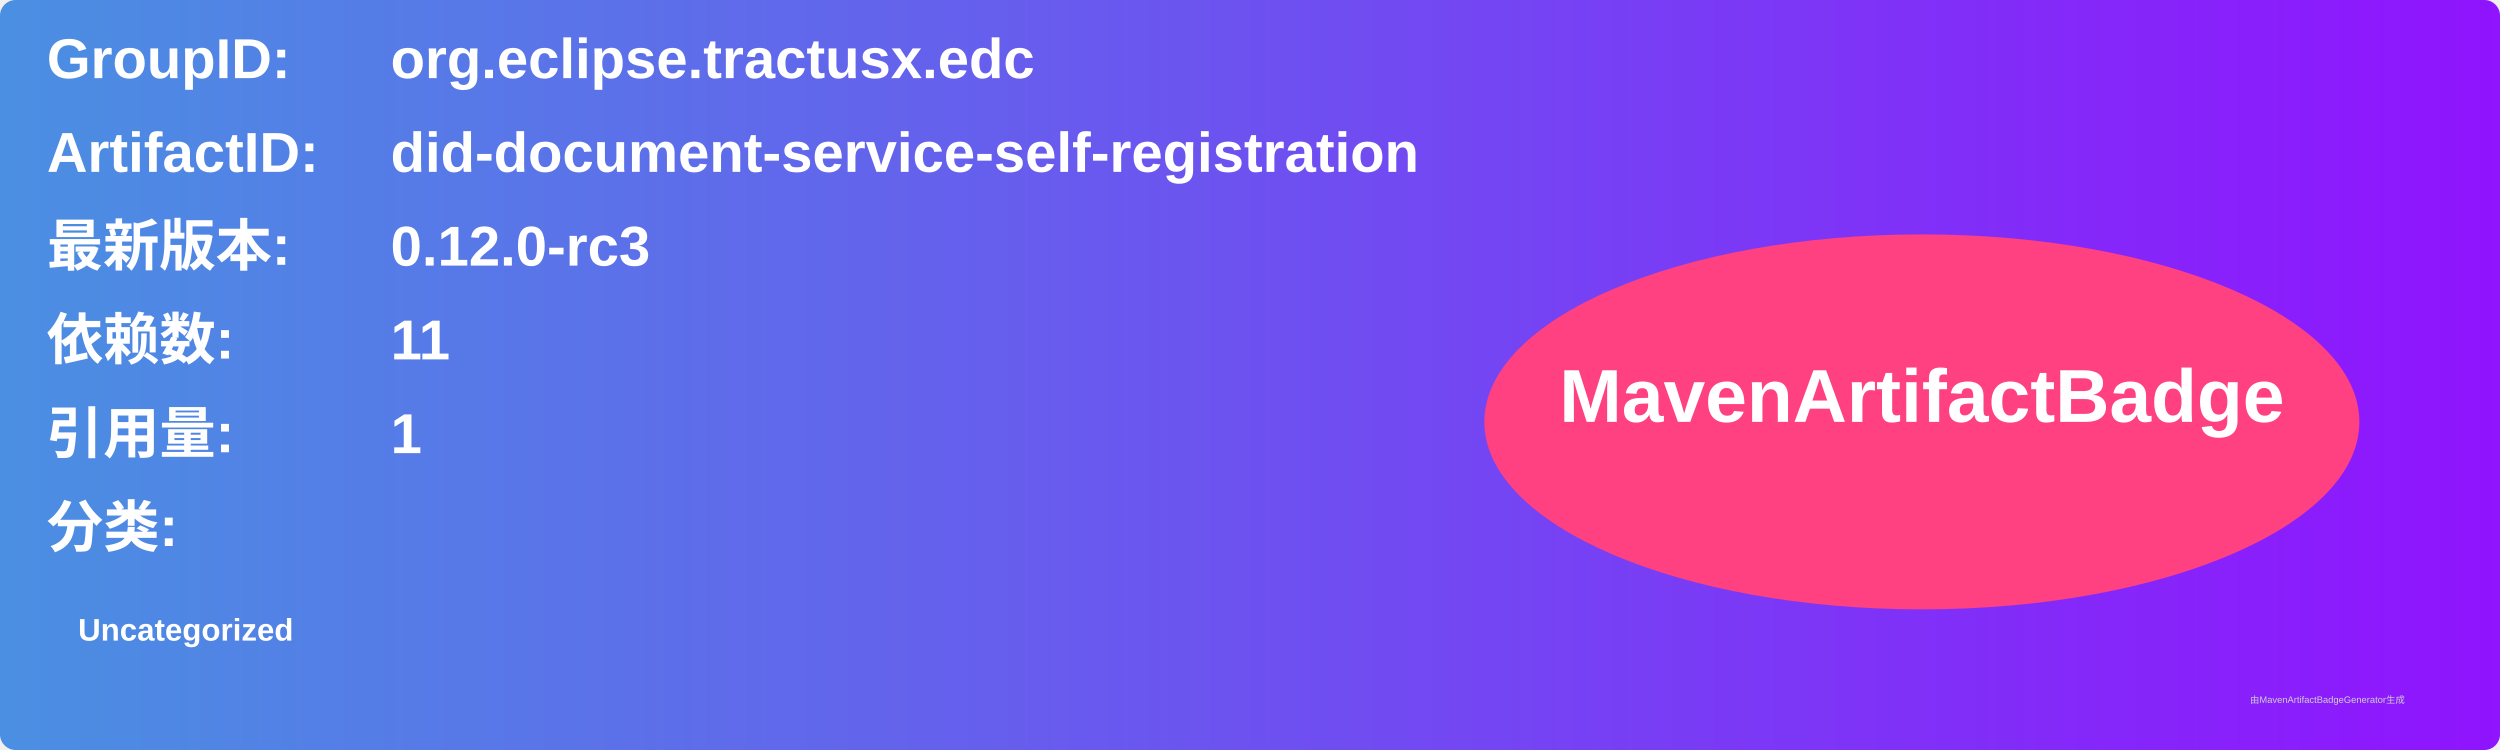
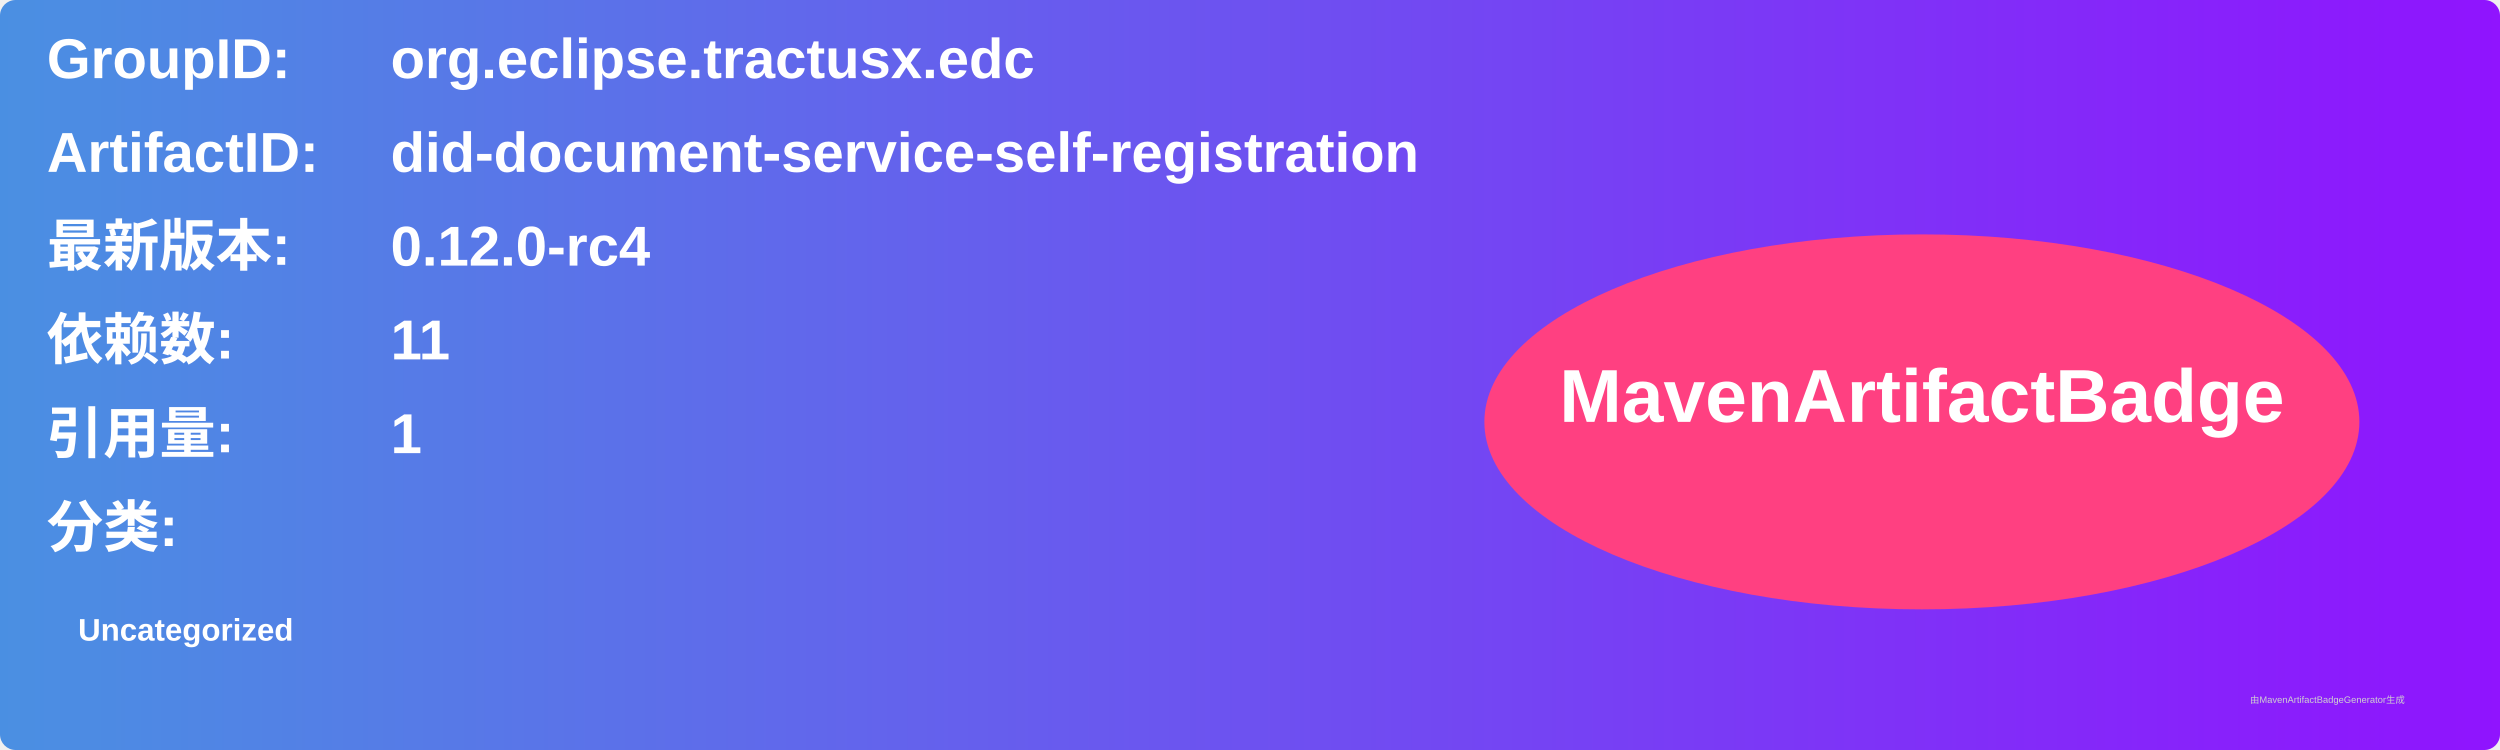
<svg xmlns="http://www.w3.org/2000/svg" width="800" height="240" viewBox="0 0 800 240">
  <linearGradient id="grad" x1="0%" y1="0%" x2="100%" y2="0%">
    <stop offset="0%" stop-color="#4a90e2" />
    <stop offset="100%" stop-color="#9013fe" />
  </linearGradient>
  <rect width="100%" height="100%" rx="5" ry="5" fill="url(#grad)" />
  <g transform="translate(15, 15)">
    <text x="0" y="10" font-family="Arial" font-size="18" fill="white" font-weight="bold" width="260">GroupID:</text>
    <text x="110" y="10" font-family="Arial" font-size="18" fill="white" font-weight="bold" width="460">org.eclipse.tractusx.edc</text>
    <text x="0" y="40" font-family="Arial" font-size="18" fill="white" font-weight="bold" width="260">ArtifactID:</text>
    <text x="110" y="40" font-family="Arial" font-size="18" fill="white" font-weight="bold" width="460">did-document-service-self-registration</text>
    <text x="0" y="70" font-family="Arial" font-size="18" fill="white" font-weight="bold">最新版本:</text>
    <text x="110" y="70" font-family="Arial" font-size="18" fill="white" font-weight="bold">
-       <tspan font-weight="bold">0.12.0-rc3</tspan>
+       <tspan font-weight="bold">0.12.0-rc4</tspan>
    </text>
    <text x="0" y="100" font-family="Arial" font-size="18" fill="white" font-weight="bold">依赖数: </text>
    <text x="110" y="100" font-family="Arial" font-size="18" fill="white">
      <tspan font-weight="bold">11</tspan>
    </text>
    <text x="0" y="130" font-family="Arial" font-size="18" fill="white" font-weight="bold">引用量: </text>
    <text x="110" y="130" font-family="Arial" font-size="18" fill="white">
      <tspan font-weight="bold">1</tspan>
    </text>
    <text x="0" y="160" font-family="Arial" font-size="18" fill="white" font-weight="bold">分类:</text>
    <text x="10" y="190" font-family="Arial" font-size="10" fill="white">
      <tspan font-weight="bold">Uncategorized</tspan>
    </text>
    <ellipse cx="600" cy="120" rx="140" ry="60" fill="#ff4081" />
    <text x="600" y="120" text-anchor="middle" font-family="Arial" font-size="24" fill="white" font-weight="bold">MavenArtifactBadge</text>
  </g>
  <text x="720" y="225" font-family="Arial" font-size="3" fill="#d0d0d0">由MavenArtifactBadgeGenerator生成</text>
</svg>
